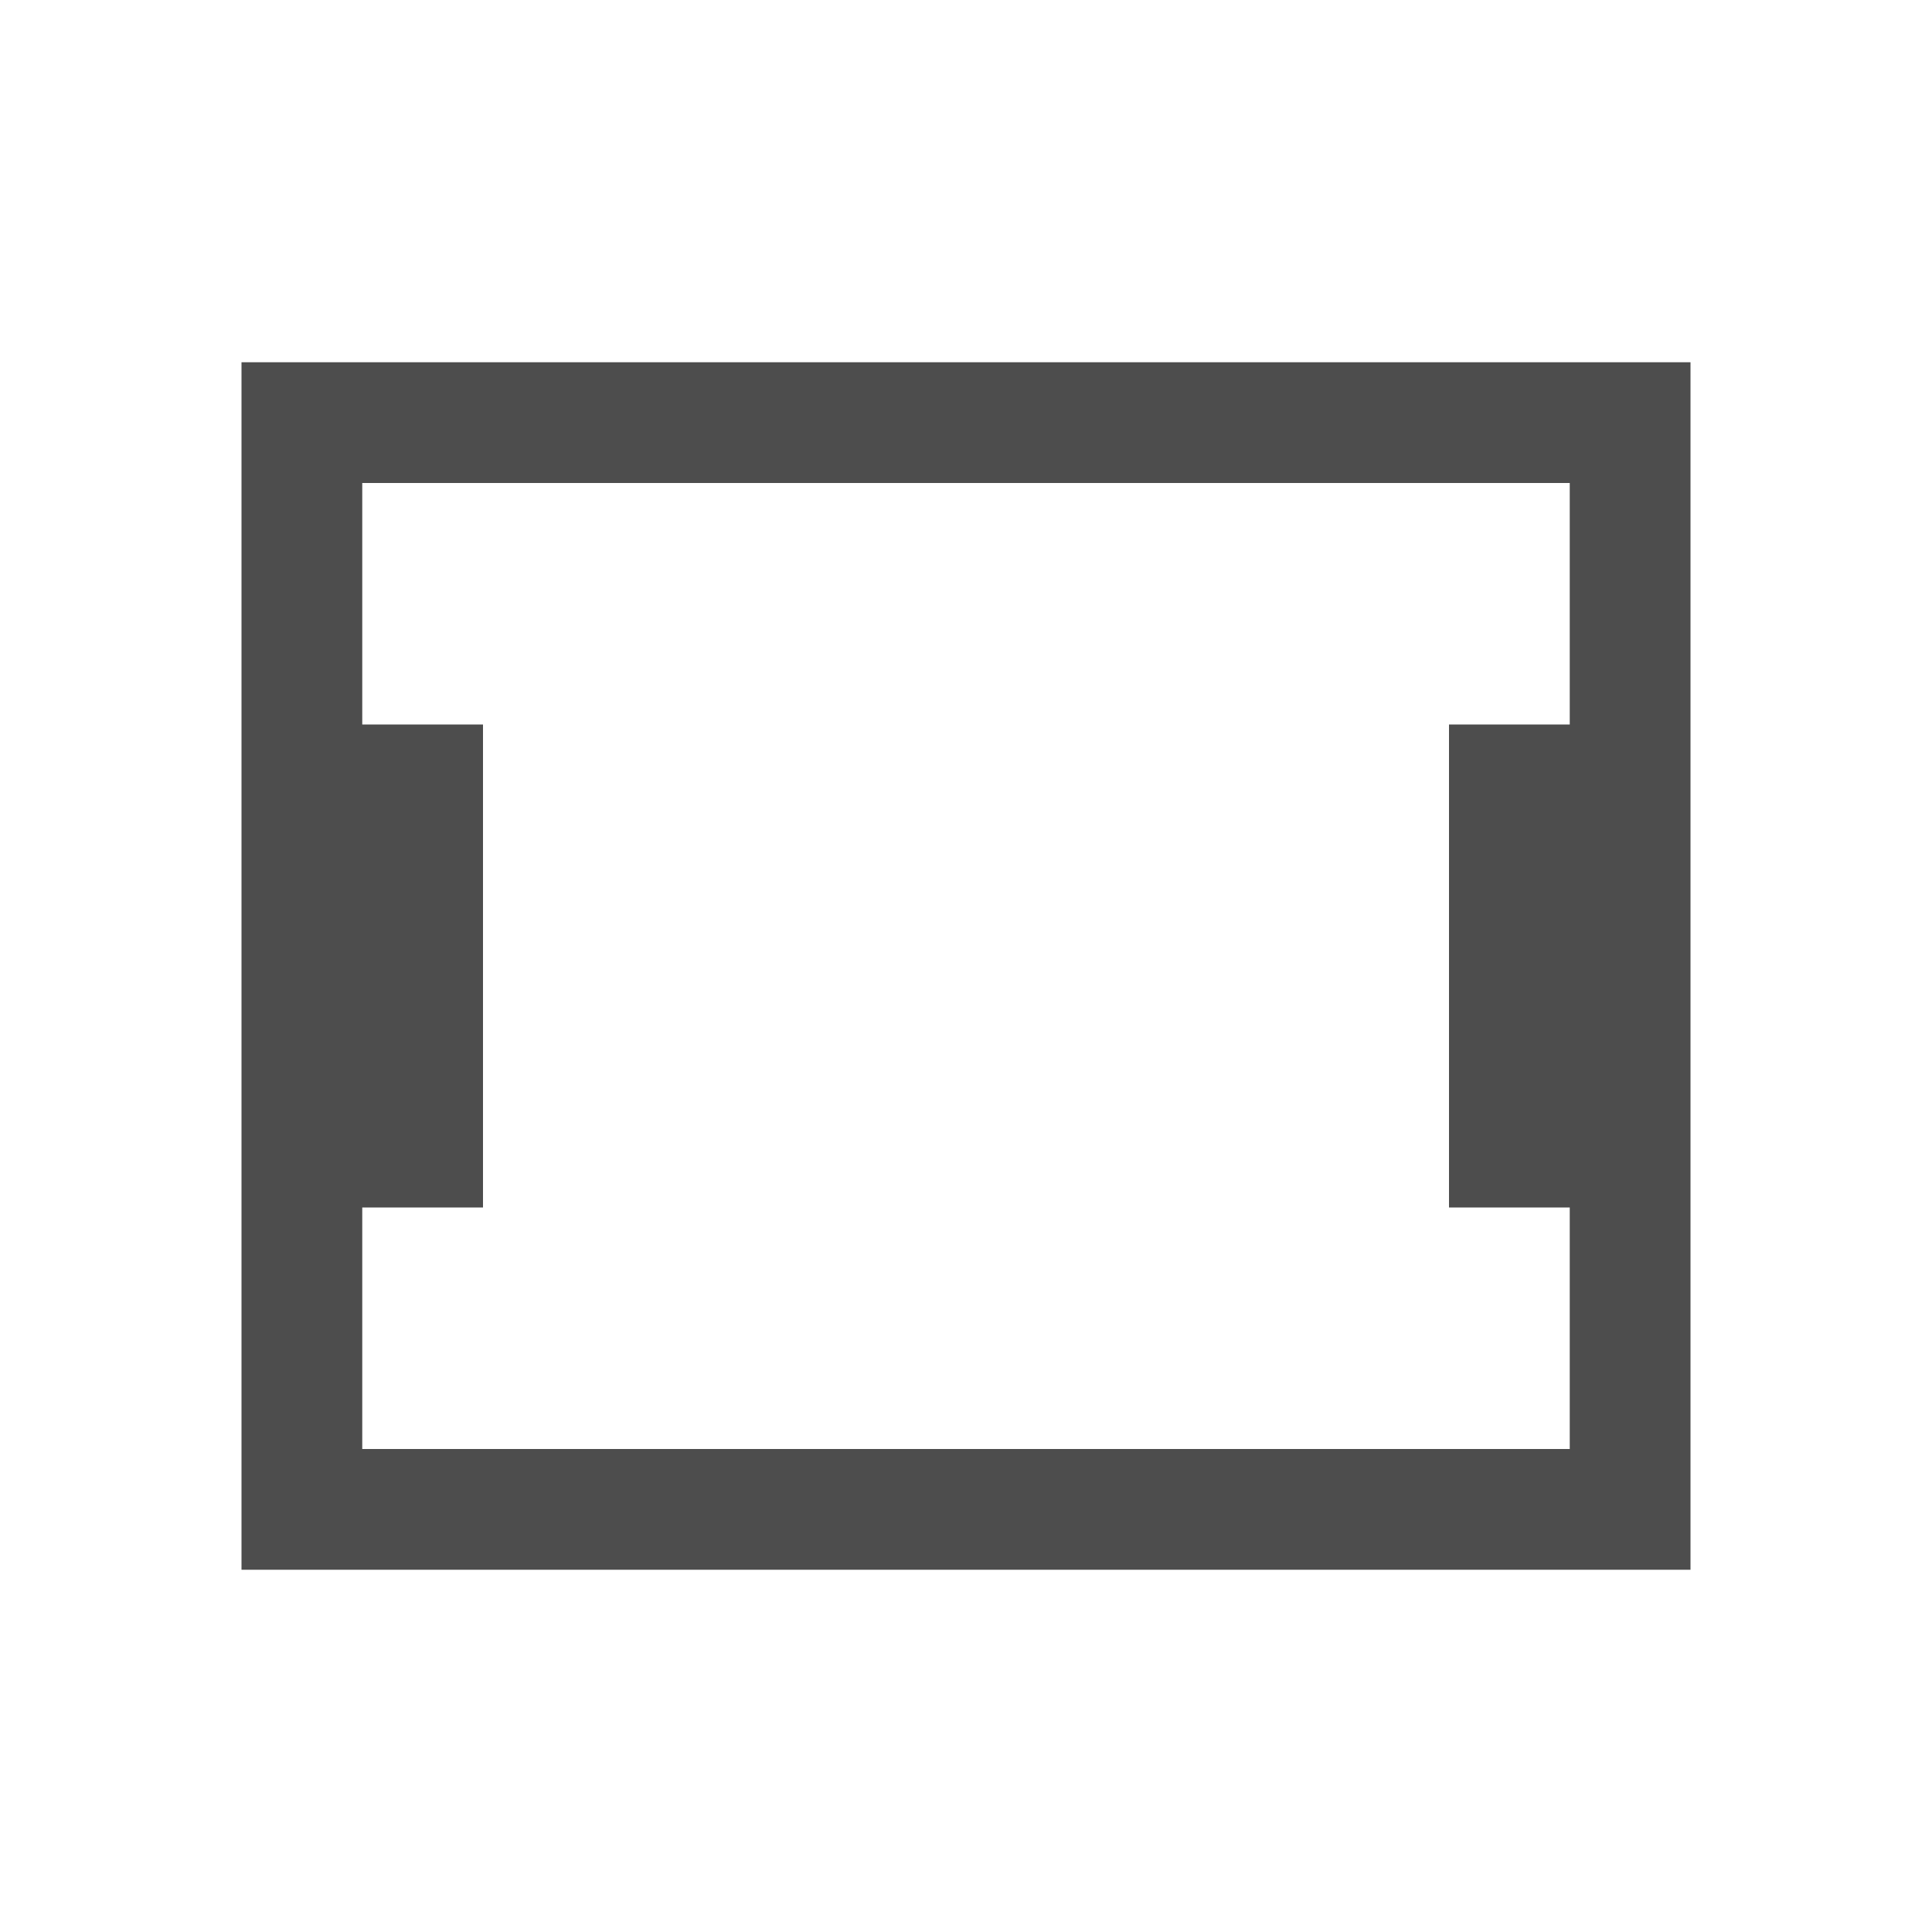
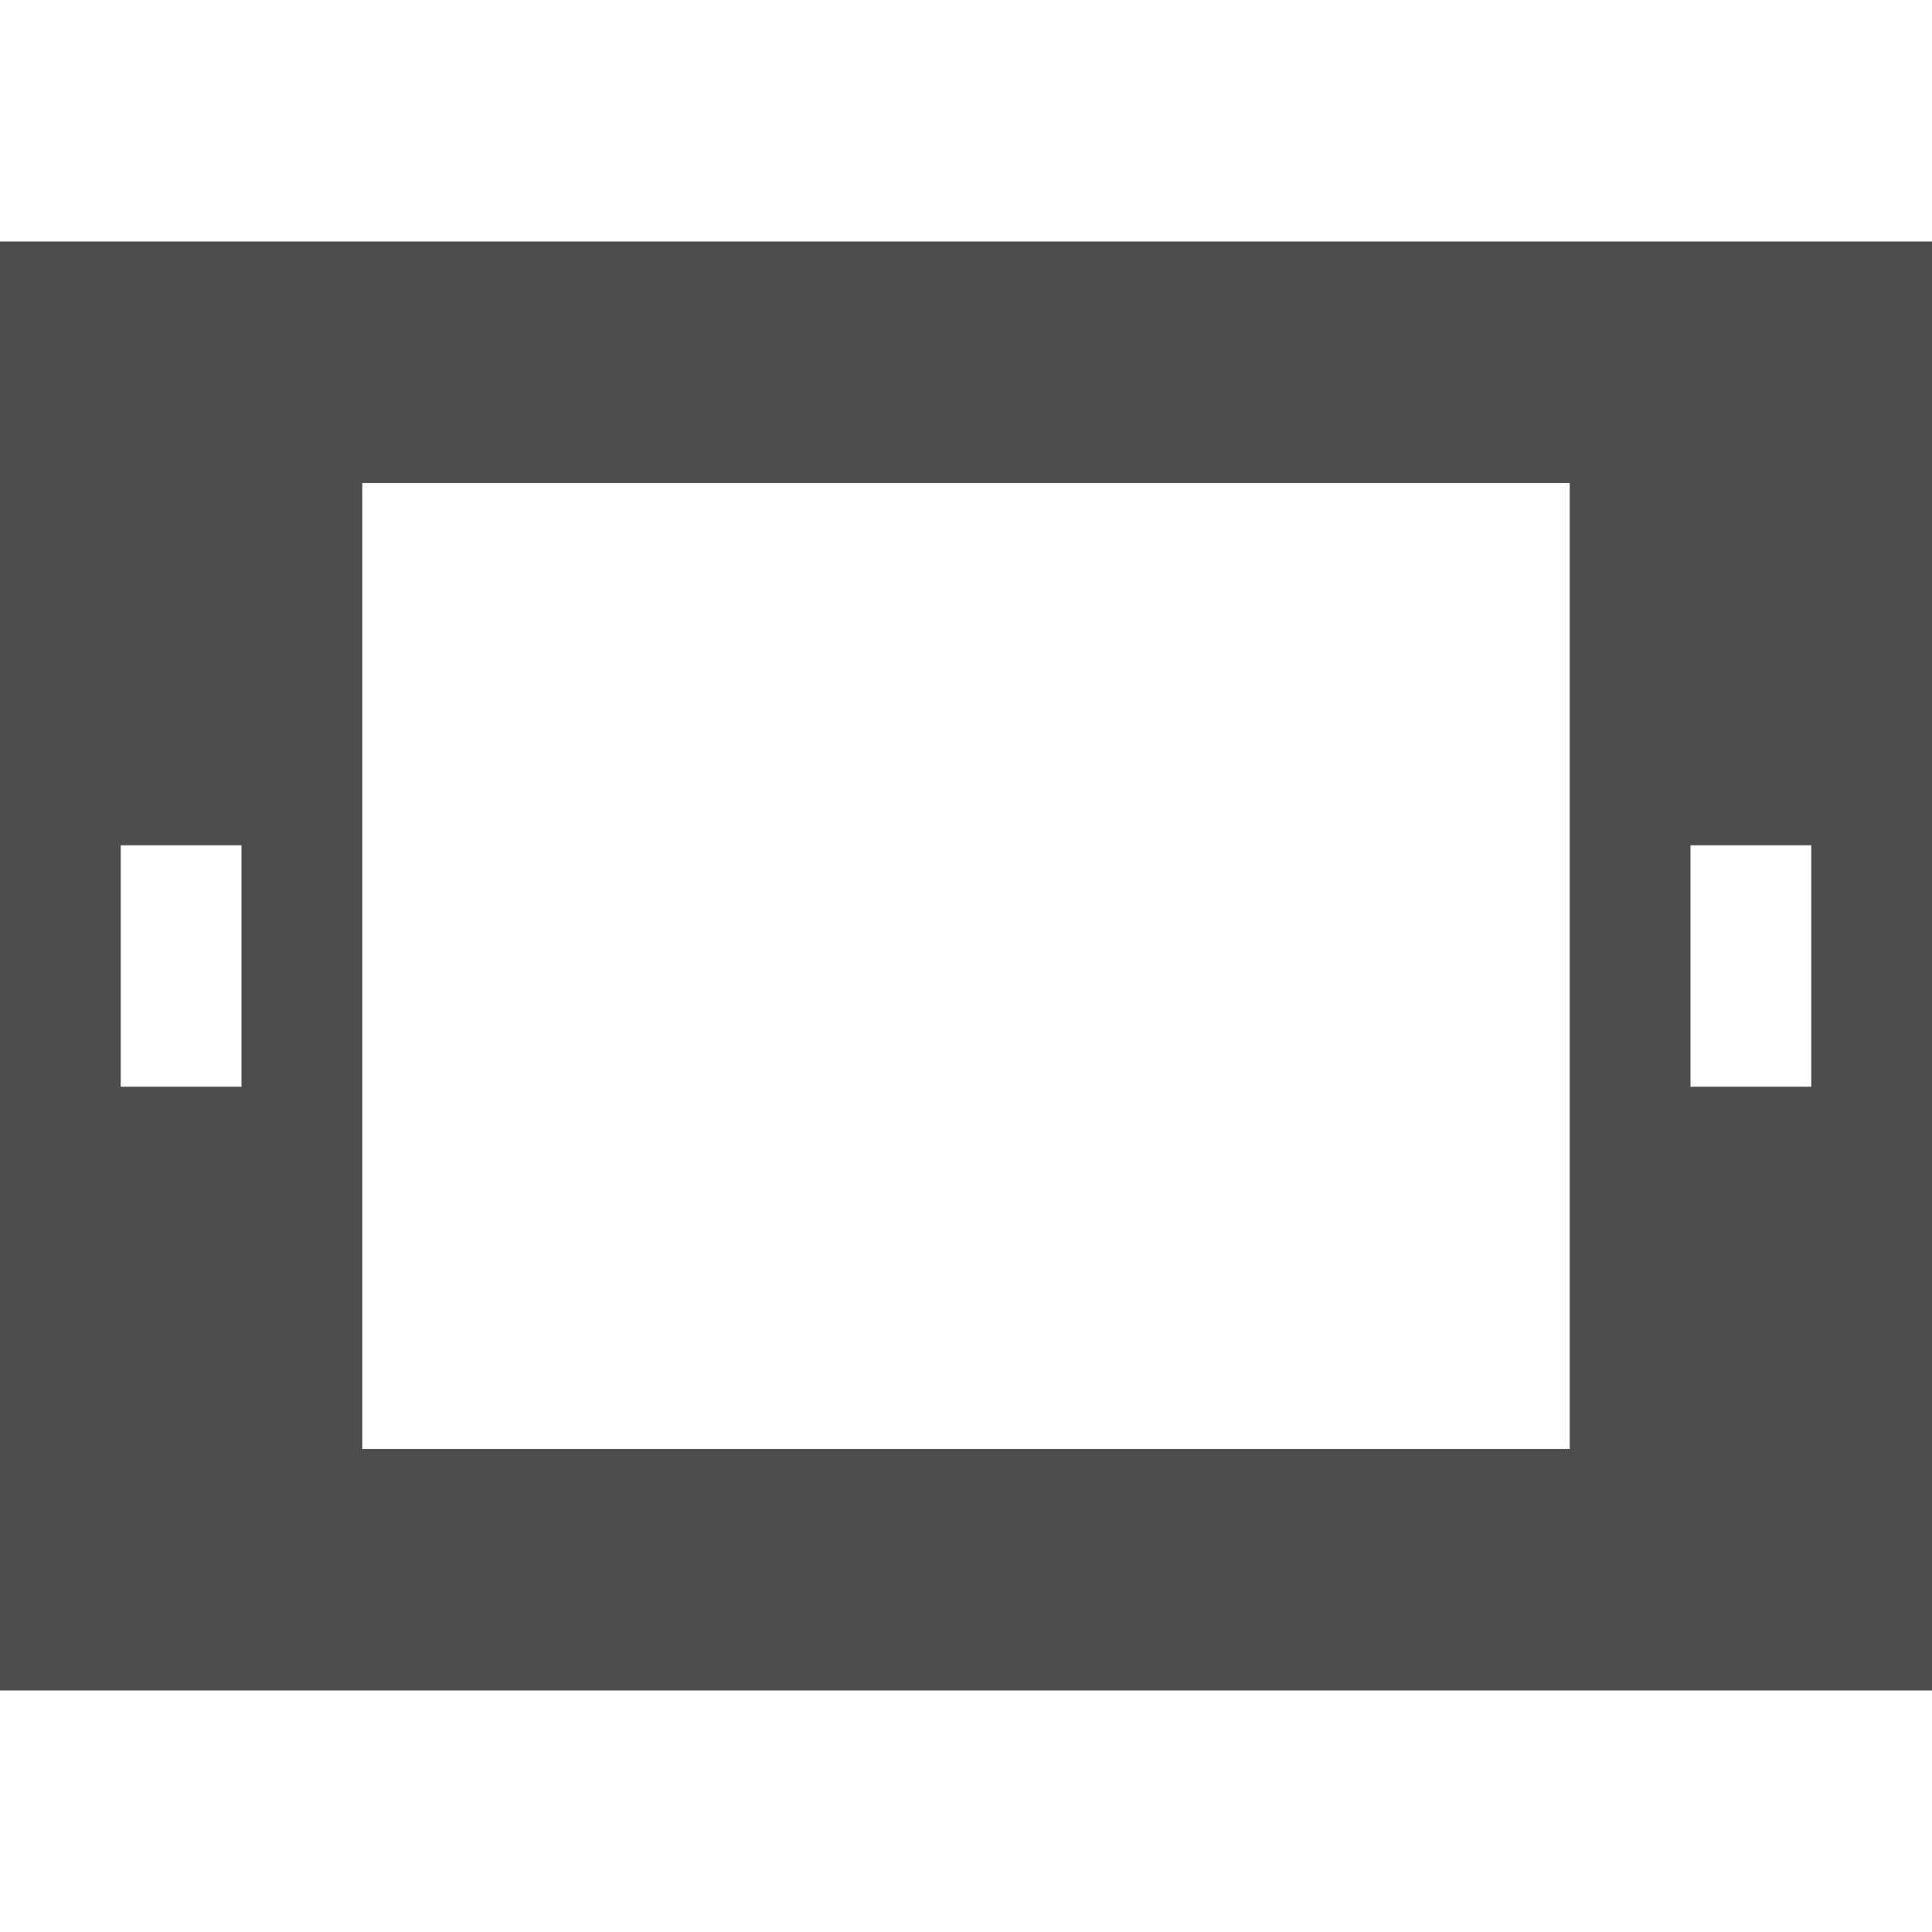
<svg xmlns="http://www.w3.org/2000/svg" width="16" height="16" id="svg2" version="1.1" viewBox="0 0 16 16">
  <defs id="defs4" />
  <g id="layer1" transform="translate(0,-1036.362)">
-     <path style="opacity:1;fill:#4d4d4d;fill-opacity:1;stroke-linecap:round" d="M 2 3 L 2 13 L 14 13 L 14 3 L 2 3 z M 3 4 L 13 4 L 13 6 L 12 6 L 12 10 L 13 10 L 13 12 L 3 12 L 3 10 L 4 10 L 4 6 L 3 6 L 3 4 z " transform="translate(0,1036.362)" id="rect3339" />
+     <path style="opacity:1;fill:#4d4d4d;fill-opacity:1;stroke-linecap:round" d="m 0,2 0,12 16,0 0,-12 z m 3,2 10,0 0,8 -10,0 z M 1,7 2,7 2,9 1,9 Z m 13,0 1,0 0,2 -1,0 z" transform="translate(0,1036.362)" id="path4198" />
  </g>
</svg>
